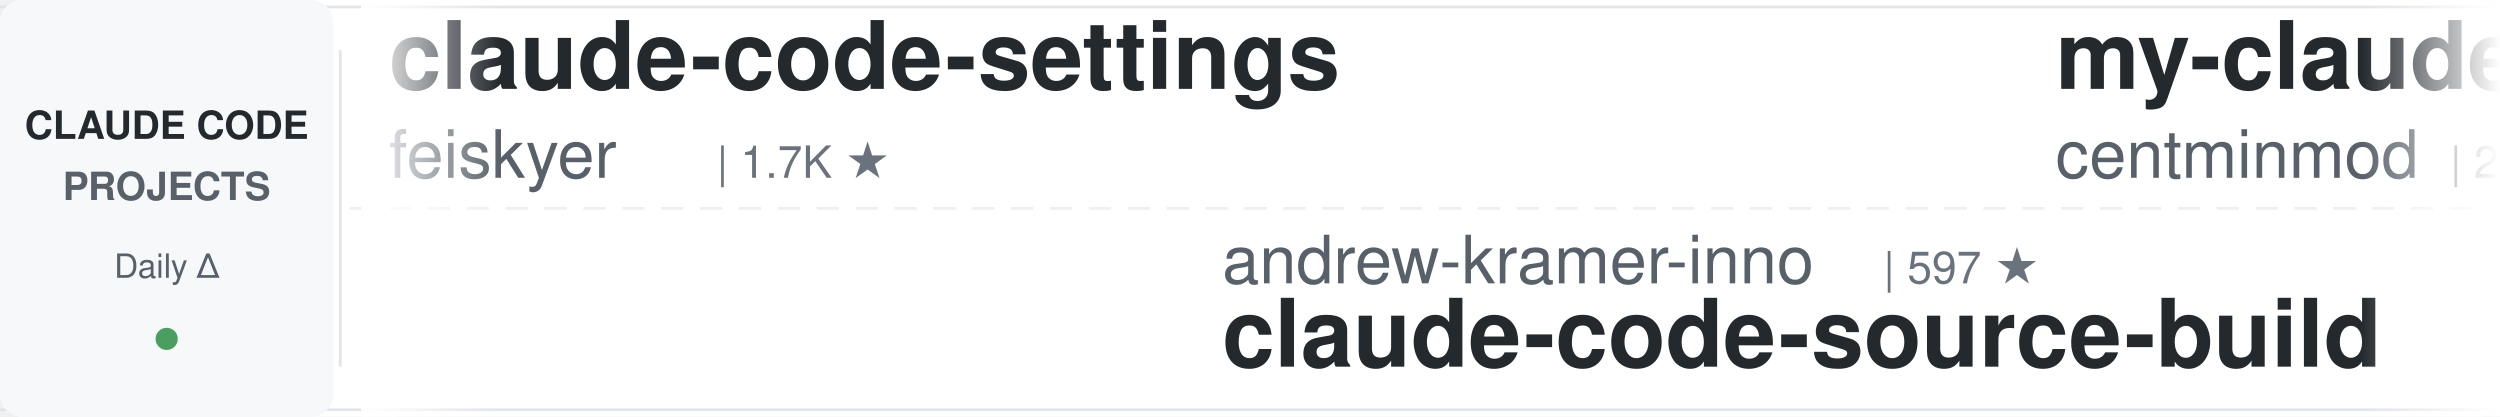
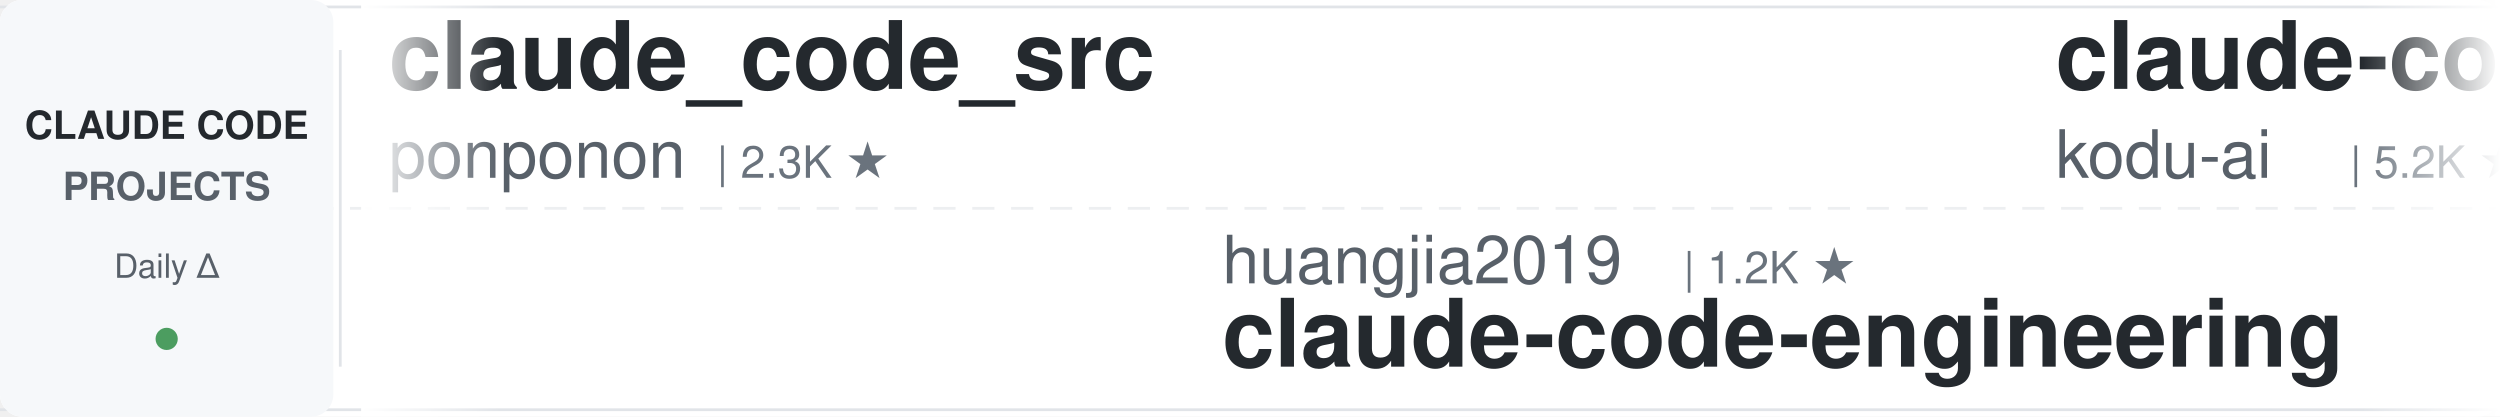
<svg xmlns="http://www.w3.org/2000/svg" width="900" height="150">
  <defs>
    <linearGradient id="leftFade" x1="0%" y1="0%" x2="100%" y2="0%">
      <stop offset="0%" style="stop-color:#ffffff;stop-opacity:1" />
      <stop offset="100%" style="stop-color:#ffffff;stop-opacity:0" />
    </linearGradient>
    <linearGradient id="rightFade" x1="0%" y1="0%" x2="100%" y2="0%">
      <stop offset="0%" style="stop-color:#ffffff;stop-opacity:0" />
      <stop offset="100%" style="stop-color:#ffffff;stop-opacity:1" />
    </linearGradient>
  </defs>
  <rect width="900" height="150" fill="#ffffff" rx="8" />
  <rect x="0" y="2" width="900" height="1" fill="#e1e4e8" />
  <rect x="0" y="147" width="900" height="1" fill="#e1e4e8" />
  <line x1="0" y1="75" x2="900" y2="75" stroke="#e1e4e8" stroke-width="1" stroke-dasharray="8 6" opacity="0.6" />
  <rect x="0" y="0" width="120" height="150" fill="#f6f8fa" rx="8" />
  <text x="60" y="50" font-family="-apple-system, BlinkMacSystemFont, 'Segoe UI', Helvetica, Arial, sans-serif" font-size="14" font-weight="600" fill="#24292e" text-anchor="middle">CLAUDE CODE</text>
  <text x="60" y="72" font-family="-apple-system, BlinkMacSystemFont, 'Segoe UI', Helvetica, Arial, sans-serif" font-size="14" font-weight="600" fill="#586069" text-anchor="middle">PROJECTS</text>
  <text x="60" y="100" font-family="-apple-system, BlinkMacSystemFont, 'Segoe UI', Helvetica, Arial, sans-serif" font-size="12" font-weight="500" fill="#586069" text-anchor="middle">Daily Δ</text>
  <circle cx="60" cy="122" r="4" fill="#22863a" opacity="0.8" />
  <rect x="122" y="18" width="1" height="114" fill="#e1e4e8" />
  <clipPath id="tickerClip">
    <rect x="130" y="0" width="770" height="150" />
  </clipPath>
  <g clip-path="url(#tickerClip)">
    <g id="tickerItems">
      <animateTransform attributeName="transform" attributeType="XML" type="translate" from="0 0" to="-3000 0" dur="54s" repeatCount="indefinite" />
      <g transform="translate(0, 0)">
-         <text x="140" y="32" font-family="-apple-system, BlinkMacSystemFont, 'Segoe UI', Helvetica, Arial, sans-serif" font-size="34" font-weight="600" fill="#24292e">claude-code-settings</text>
-         <text x="140" y="64" font-family="-apple-system, BlinkMacSystemFont, 'Segoe UI', Helvetica, Arial, sans-serif" font-size="24" font-weight="400" fill="#586069">feiskyer</text>
-         <text x="258" y="64" font-family="-apple-system, BlinkMacSystemFont, 'Segoe UI', Helvetica, Arial, sans-serif" font-size="16" font-weight="500" fill="#6a737d">| 1.7K ★</text>
+         <text x="140" y="32" font-family="-apple-system, BlinkMacSystemFont, 'Segoe UI', Helvetica, Arial, sans-serif" font-size="34" font-weight="600" fill="#24292e">claude_code_src</text>
+         <text x="140" y="64" font-family="-apple-system, BlinkMacSystemFont, 'Segoe UI', Helvetica, Arial, sans-serif" font-size="24" font-weight="400" fill="#586069">ponponon</text>
+         <text x="258" y="64" font-family="-apple-system, BlinkMacSystemFont, 'Segoe UI', Helvetica, Arial, sans-serif" font-size="16" font-weight="500" fill="#6a737d">| 2.3K ★</text>
      </g>
      <g transform="translate(300, 0)">
-         <text x="140" y="102" font-family="-apple-system, BlinkMacSystemFont, 'Segoe UI', Helvetica, Arial, sans-serif" font-size="24" font-weight="400" fill="#586069">andrew-kramer-inno</text>
-         <text x="378" y="102" font-family="-apple-system, BlinkMacSystemFont, 'Segoe UI', Helvetica, Arial, sans-serif" font-size="16" font-weight="500" fill="#6a737d">| 597 ★</text>
-         <text x="140" y="132" font-family="-apple-system, BlinkMacSystemFont, 'Segoe UI', Helvetica, Arial, sans-serif" font-size="34" font-weight="600" fill="#24292e">claude-code-source-build</text>
+         <text x="140" y="102" font-family="-apple-system, BlinkMacSystemFont, 'Segoe UI', Helvetica, Arial, sans-serif" font-size="24" font-weight="400" fill="#586069">huangjia2019</text>
+         <text x="306" y="102" font-family="-apple-system, BlinkMacSystemFont, 'Segoe UI', Helvetica, Arial, sans-serif" font-size="16" font-weight="500" fill="#6a737d">| 1.2K ★</text>
+         <text x="140" y="132" font-family="-apple-system, BlinkMacSystemFont, 'Segoe UI', Helvetica, Arial, sans-serif" font-size="34" font-weight="600" fill="#24292e">claude-code-engineering</text>
      </g>
      <g transform="translate(600, 0)">
-         <text x="140" y="32" font-family="-apple-system, BlinkMacSystemFont, 'Segoe UI', Helvetica, Arial, sans-serif" font-size="34" font-weight="600" fill="#24292e">my-claude-code-setup</text>
-         <text x="140" y="64" font-family="-apple-system, BlinkMacSystemFont, 'Segoe UI', Helvetica, Arial, sans-serif" font-size="24" font-weight="400" fill="#586069">centminmod</text>
-         <text x="282" y="64" font-family="-apple-system, BlinkMacSystemFont, 'Segoe UI', Helvetica, Arial, sans-serif" font-size="16" font-weight="500" fill="#6a737d">| 2.7K ★</text>
+         <text x="140" y="32" font-family="-apple-system, BlinkMacSystemFont, 'Segoe UI', Helvetica, Arial, sans-serif" font-size="34" font-weight="600" fill="#24292e">claude-coder</text>
+         <text x="140" y="64" font-family="-apple-system, BlinkMacSystemFont, 'Segoe UI', Helvetica, Arial, sans-serif" font-size="24" font-weight="400" fill="#586069">kodu-ai</text>
+         <text x="246" y="64" font-family="-apple-system, BlinkMacSystemFont, 'Segoe UI', Helvetica, Arial, sans-serif" font-size="16" font-weight="500" fill="#6a737d">| 5.2K ★</text>
      </g>
      <g transform="translate(900, 0)">
-         <text x="140" y="102" font-family="-apple-system, BlinkMacSystemFont, 'Segoe UI', Helvetica, Arial, sans-serif" font-size="24" font-weight="400" fill="#586069">SeemSeam</text>
-         <text x="258" y="102" font-family="-apple-system, BlinkMacSystemFont, 'Segoe UI', Helvetica, Arial, sans-serif" font-size="16" font-weight="500" fill="#6a737d">| 3.6K ★</text>
-         <text x="140" y="132" font-family="-apple-system, BlinkMacSystemFont, 'Segoe UI', Helvetica, Arial, sans-serif" font-size="34" font-weight="600" fill="#24292e">claude_codex_bridge</text>
+         <text x="140" y="102" font-family="-apple-system, BlinkMacSystemFont, 'Segoe UI', Helvetica, Arial, sans-serif" font-size="24" font-weight="400" fill="#586069">techjarves</text>
+         <text x="282" y="102" font-family="-apple-system, BlinkMacSystemFont, 'Segoe UI', Helvetica, Arial, sans-serif" font-size="16" font-weight="500" fill="#6a737d">| 1.6K ★</text>
+         <text x="140" y="132" font-family="-apple-system, BlinkMacSystemFont, 'Segoe UI', Helvetica, Arial, sans-serif" font-size="34" font-weight="600" fill="#24292e">ClaudeCode-Portable</text>
      </g>
      <g transform="translate(1200, 0)">
-         <text x="140" y="32" font-family="-apple-system, BlinkMacSystemFont, 'Segoe UI', Helvetica, Arial, sans-serif" font-size="34" font-weight="600" fill="#24292e">everything-claude-code</text>
-         <text x="140" y="64" font-family="-apple-system, BlinkMacSystemFont, 'Segoe UI', Helvetica, Arial, sans-serif" font-size="24" font-weight="400" fill="#586069">WorldFlowAI</text>
-         <text x="294" y="64" font-family="-apple-system, BlinkMacSystemFont, 'Segoe UI', Helvetica, Arial, sans-serif" font-size="16" font-weight="500" fill="#6a737d">| 6.7K ★</text>
+         <text x="140" y="32" font-family="-apple-system, BlinkMacSystemFont, 'Segoe UI', Helvetica, Arial, sans-serif" font-size="34" font-weight="600" fill="#24292e">claude-code-workflows</text>
+         <text x="140" y="64" font-family="-apple-system, BlinkMacSystemFont, 'Segoe UI', Helvetica, Arial, sans-serif" font-size="24" font-weight="400" fill="#586069">OneRedOak</text>
+         <text x="270" y="64" font-family="-apple-system, BlinkMacSystemFont, 'Segoe UI', Helvetica, Arial, sans-serif" font-size="16" font-weight="500" fill="#6a737d">| 3.9K ★</text>
      </g>
      <g transform="translate(1500, 0)">
-         <text x="140" y="102" font-family="-apple-system, BlinkMacSystemFont, 'Segoe UI', Helvetica, Arial, sans-serif" font-size="24" font-weight="400" fill="#586069">kodu-ai</text>
-         <text x="246" y="102" font-family="-apple-system, BlinkMacSystemFont, 'Segoe UI', Helvetica, Arial, sans-serif" font-size="16" font-weight="500" fill="#6a737d">| 5.2K ★</text>
-         <text x="140" y="132" font-family="-apple-system, BlinkMacSystemFont, 'Segoe UI', Helvetica, Arial, sans-serif" font-size="34" font-weight="600" fill="#24292e">claude-coder</text>
+         <text x="140" y="102" font-family="-apple-system, BlinkMacSystemFont, 'Segoe UI', Helvetica, Arial, sans-serif" font-size="24" font-weight="400" fill="#586069">asgeirtj</text>
+         <text x="258" y="102" font-family="-apple-system, BlinkMacSystemFont, 'Segoe UI', Helvetica, Arial, sans-serif" font-size="16" font-weight="500" fill="#6a737d">| 72.3K ★</text>
+         <text x="140" y="132" font-family="-apple-system, BlinkMacSystemFont, 'Segoe UI', Helvetica, Arial, sans-serif" font-size="34" font-weight="600" fill="#24292e">system_prompts_leaks</text>
      </g>
      <g transform="translate(1800, 0)">
-         <text x="140" y="32" font-family="-apple-system, BlinkMacSystemFont, 'Segoe UI', Helvetica, Arial, sans-serif" font-size="34" font-weight="600" fill="#24292e">claude-code-hub</text>
-         <text x="140" y="64" font-family="-apple-system, BlinkMacSystemFont, 'Segoe UI', Helvetica, Arial, sans-serif" font-size="24" font-weight="400" fill="#586069">ding113</text>
-         <text x="246" y="64" font-family="-apple-system, BlinkMacSystemFont, 'Segoe UI', Helvetica, Arial, sans-serif" font-size="16" font-weight="500" fill="#6a737d">| 3.4K ★</text>
+         <text x="140" y="32" font-family="-apple-system, BlinkMacSystemFont, 'Segoe UI', Helvetica, Arial, sans-serif" font-size="34" font-weight="600" fill="#24292e">Claude-Code-Game-Studios</text>
+         <text x="140" y="64" font-family="-apple-system, BlinkMacSystemFont, 'Segoe UI', Helvetica, Arial, sans-serif" font-size="24" font-weight="400" fill="#586069">Donchitos</text>
+         <text x="270" y="64" font-family="-apple-system, BlinkMacSystemFont, 'Segoe UI', Helvetica, Arial, sans-serif" font-size="16" font-weight="500" fill="#6a737d">| 40.5K ★</text>
      </g>
      <g transform="translate(2100, 0)">
-         <text x="140" y="102" font-family="-apple-system, BlinkMacSystemFont, 'Segoe UI', Helvetica, Arial, sans-serif" font-size="24" font-weight="400" fill="#586069">nicedreamzapp</text>
-         <text x="318" y="102" font-family="-apple-system, BlinkMacSystemFont, 'Segoe UI', Helvetica, Arial, sans-serif" font-size="16" font-weight="500" fill="#6a737d">| 3.5K ★</text>
-         <text x="140" y="132" font-family="-apple-system, BlinkMacSystemFont, 'Segoe UI', Helvetica, Arial, sans-serif" font-size="34" font-weight="600" fill="#24292e">claude-code-local</text>
+         <text x="140" y="102" font-family="-apple-system, BlinkMacSystemFont, 'Segoe UI', Helvetica, Arial, sans-serif" font-size="24" font-weight="400" fill="#586069">Yeachan-Heo</text>
+         <text x="294" y="102" font-family="-apple-system, BlinkMacSystemFont, 'Segoe UI', Helvetica, Arial, sans-serif" font-size="16" font-weight="500" fill="#6a737d">| 41.0K ★</text>
+         <text x="140" y="132" font-family="-apple-system, BlinkMacSystemFont, 'Segoe UI', Helvetica, Arial, sans-serif" font-size="34" font-weight="600" fill="#24292e">oh-my-claudecode</text>
      </g>
      <g transform="translate(2400, 0)">
-         <text x="140" y="32" font-family="-apple-system, BlinkMacSystemFont, 'Segoe UI', Helvetica, Arial, sans-serif" font-size="34" font-weight="600" fill="#24292e">claude-code-reverse</text>
-         <text x="140" y="64" font-family="-apple-system, BlinkMacSystemFont, 'Segoe UI', Helvetica, Arial, sans-serif" font-size="24" font-weight="400" fill="#586069">Yuyz0112</text>
-         <text x="258" y="64" font-family="-apple-system, BlinkMacSystemFont, 'Segoe UI', Helvetica, Arial, sans-serif" font-size="16" font-weight="500" fill="#6a737d">| 2.5K ★</text>
+         <text x="140" y="32" font-family="-apple-system, BlinkMacSystemFont, 'Segoe UI', Helvetica, Arial, sans-serif" font-size="34" font-weight="600" fill="#24292e">everything-claude-code-z...</text>
+         <text x="140" y="64" font-family="-apple-system, BlinkMacSystemFont, 'Segoe UI', Helvetica, Arial, sans-serif" font-size="24" font-weight="400" fill="#586069">xu-xiang</text>
+         <text x="258" y="64" font-family="-apple-system, BlinkMacSystemFont, 'Segoe UI', Helvetica, Arial, sans-serif" font-size="16" font-weight="500" fill="#6a737d">| 2.0K ★</text>
      </g>
      <g transform="translate(2700, 0)">
-         <text x="140" y="102" font-family="-apple-system, BlinkMacSystemFont, 'Segoe UI', Helvetica, Arial, sans-serif" font-size="24" font-weight="400" fill="#586069">Njengah</text>
-         <text x="246" y="102" font-family="-apple-system, BlinkMacSystemFont, 'Segoe UI', Helvetica, Arial, sans-serif" font-size="16" font-weight="500" fill="#6a737d">| 2.0K ★</text>
-         <text x="140" y="132" font-family="-apple-system, BlinkMacSystemFont, 'Segoe UI', Helvetica, Arial, sans-serif" font-size="34" font-weight="600" fill="#24292e">claude-code-cheat-sheet</text>
+         <text x="140" y="102" font-family="-apple-system, BlinkMacSystemFont, 'Segoe UI', Helvetica, Arial, sans-serif" font-size="24" font-weight="400" fill="#586069">repowise-dev</text>
+         <text x="306" y="102" font-family="-apple-system, BlinkMacSystemFont, 'Segoe UI', Helvetica, Arial, sans-serif" font-size="16" font-weight="500" fill="#6a737d">| 1.2K ★</text>
+         <text x="140" y="132" font-family="-apple-system, BlinkMacSystemFont, 'Segoe UI', Helvetica, Arial, sans-serif" font-size="34" font-weight="600" fill="#24292e">claude-code-prompts</text>
      </g>
      <g transform="translate(3000, 0)">
-         <text x="140" y="32" font-family="-apple-system, BlinkMacSystemFont, 'Segoe UI', Helvetica, Arial, sans-serif" font-size="34" font-weight="600" fill="#24292e">claude-code-settings</text>
-         <text x="140" y="64" font-family="-apple-system, BlinkMacSystemFont, 'Segoe UI', Helvetica, Arial, sans-serif" font-size="24" font-weight="400" fill="#586069">feiskyer</text>
-         <text x="258" y="64" font-family="-apple-system, BlinkMacSystemFont, 'Segoe UI', Helvetica, Arial, sans-serif" font-size="16" font-weight="500" fill="#6a737d">| 1.7K ★</text>
+         <text x="140" y="32" font-family="-apple-system, BlinkMacSystemFont, 'Segoe UI', Helvetica, Arial, sans-serif" font-size="34" font-weight="600" fill="#24292e">claude_code_src</text>
+         <text x="140" y="64" font-family="-apple-system, BlinkMacSystemFont, 'Segoe UI', Helvetica, Arial, sans-serif" font-size="24" font-weight="400" fill="#586069">ponponon</text>
+         <text x="258" y="64" font-family="-apple-system, BlinkMacSystemFont, 'Segoe UI', Helvetica, Arial, sans-serif" font-size="16" font-weight="500" fill="#6a737d">| 2.3K ★</text>
      </g>
      <g transform="translate(3300, 0)">
-         <text x="140" y="102" font-family="-apple-system, BlinkMacSystemFont, 'Segoe UI', Helvetica, Arial, sans-serif" font-size="24" font-weight="400" fill="#586069">andrew-kramer-inno</text>
-         <text x="378" y="102" font-family="-apple-system, BlinkMacSystemFont, 'Segoe UI', Helvetica, Arial, sans-serif" font-size="16" font-weight="500" fill="#6a737d">| 597 ★</text>
-         <text x="140" y="132" font-family="-apple-system, BlinkMacSystemFont, 'Segoe UI', Helvetica, Arial, sans-serif" font-size="34" font-weight="600" fill="#24292e">claude-code-source-build</text>
+         <text x="140" y="102" font-family="-apple-system, BlinkMacSystemFont, 'Segoe UI', Helvetica, Arial, sans-serif" font-size="24" font-weight="400" fill="#586069">huangjia2019</text>
+         <text x="306" y="102" font-family="-apple-system, BlinkMacSystemFont, 'Segoe UI', Helvetica, Arial, sans-serif" font-size="16" font-weight="500" fill="#6a737d">| 1.2K ★</text>
+         <text x="140" y="132" font-family="-apple-system, BlinkMacSystemFont, 'Segoe UI', Helvetica, Arial, sans-serif" font-size="34" font-weight="600" fill="#24292e">claude-code-engineering</text>
      </g>
      <g transform="translate(3600, 0)">
-         <text x="140" y="32" font-family="-apple-system, BlinkMacSystemFont, 'Segoe UI', Helvetica, Arial, sans-serif" font-size="34" font-weight="600" fill="#24292e">my-claude-code-setup</text>
-         <text x="140" y="64" font-family="-apple-system, BlinkMacSystemFont, 'Segoe UI', Helvetica, Arial, sans-serif" font-size="24" font-weight="400" fill="#586069">centminmod</text>
-         <text x="282" y="64" font-family="-apple-system, BlinkMacSystemFont, 'Segoe UI', Helvetica, Arial, sans-serif" font-size="16" font-weight="500" fill="#6a737d">| 2.7K ★</text>
+         <text x="140" y="32" font-family="-apple-system, BlinkMacSystemFont, 'Segoe UI', Helvetica, Arial, sans-serif" font-size="34" font-weight="600" fill="#24292e">claude-coder</text>
+         <text x="140" y="64" font-family="-apple-system, BlinkMacSystemFont, 'Segoe UI', Helvetica, Arial, sans-serif" font-size="24" font-weight="400" fill="#586069">kodu-ai</text>
+         <text x="246" y="64" font-family="-apple-system, BlinkMacSystemFont, 'Segoe UI', Helvetica, Arial, sans-serif" font-size="16" font-weight="500" fill="#6a737d">| 5.2K ★</text>
      </g>
      <g transform="translate(3900, 0)">
-         <text x="140" y="102" font-family="-apple-system, BlinkMacSystemFont, 'Segoe UI', Helvetica, Arial, sans-serif" font-size="24" font-weight="400" fill="#586069">SeemSeam</text>
-         <text x="258" y="102" font-family="-apple-system, BlinkMacSystemFont, 'Segoe UI', Helvetica, Arial, sans-serif" font-size="16" font-weight="500" fill="#6a737d">| 3.6K ★</text>
-         <text x="140" y="132" font-family="-apple-system, BlinkMacSystemFont, 'Segoe UI', Helvetica, Arial, sans-serif" font-size="34" font-weight="600" fill="#24292e">claude_codex_bridge</text>
+         <text x="140" y="102" font-family="-apple-system, BlinkMacSystemFont, 'Segoe UI', Helvetica, Arial, sans-serif" font-size="24" font-weight="400" fill="#586069">techjarves</text>
+         <text x="282" y="102" font-family="-apple-system, BlinkMacSystemFont, 'Segoe UI', Helvetica, Arial, sans-serif" font-size="16" font-weight="500" fill="#6a737d">| 1.6K ★</text>
+         <text x="140" y="132" font-family="-apple-system, BlinkMacSystemFont, 'Segoe UI', Helvetica, Arial, sans-serif" font-size="34" font-weight="600" fill="#24292e">ClaudeCode-Portable</text>
      </g>
    </g>
  </g>
  <rect x="130" y="0" width="50" height="150" fill="url(#leftFade)" />
  <rect x="850" y="0" width="50" height="150" fill="url(#rightFade)" />
</svg>
